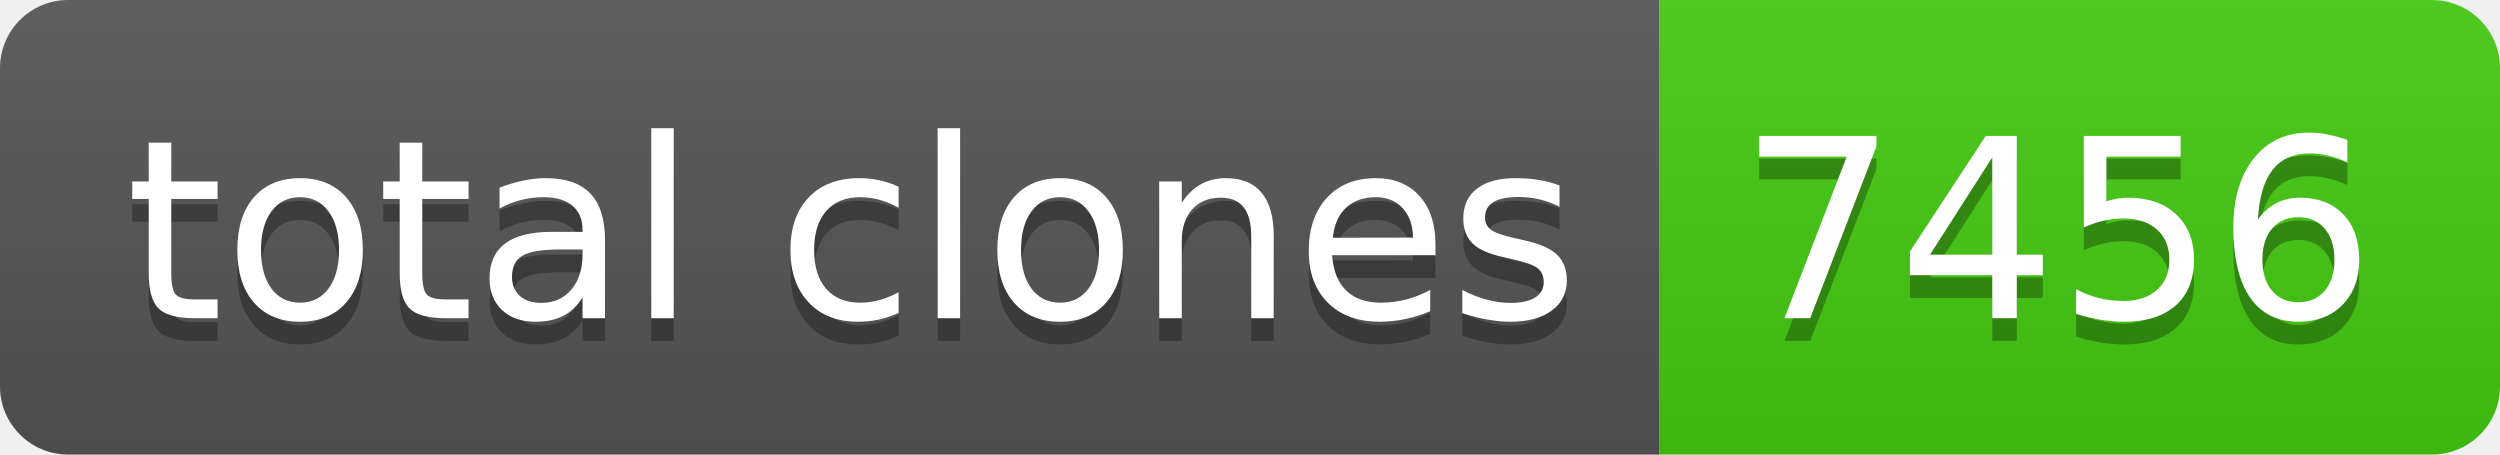
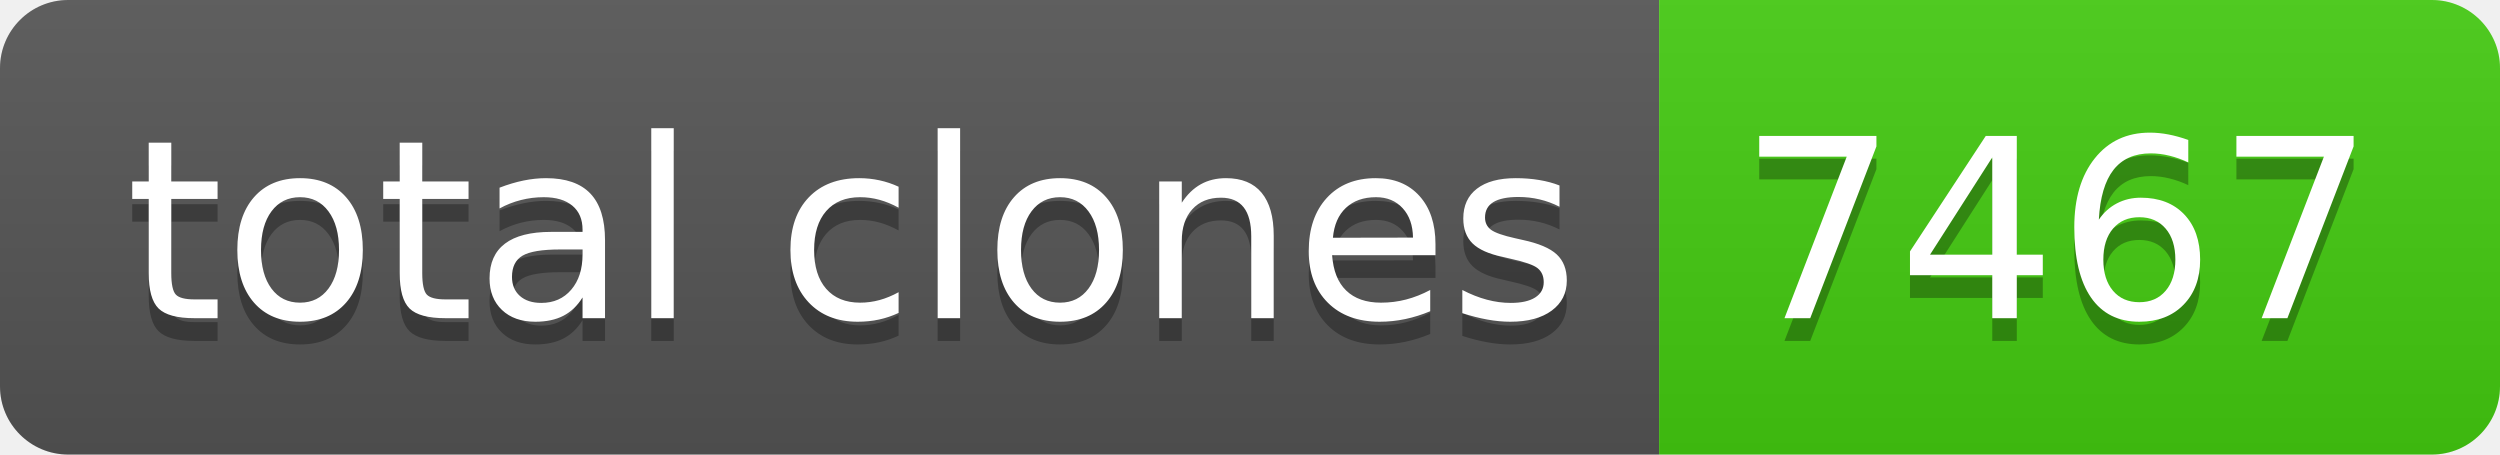
- <svg xmlns="http://www.w3.org/2000/svg" width="110" height="20" role="img" aria-label="total clones: 7456">
+ <svg xmlns="http://www.w3.org/2000/svg" width="110" height="20" role="img" aria-label="total clones: 7467">
  <linearGradient id="s" x2="0" y2="100%">
    <stop offset="0" stop-color="#bbb" stop-opacity=".1" />
    <stop offset="1" stop-opacity=".1" />
  </linearGradient>
  <clipPath id="r">
    <rect width="110" height="20" rx="3" fill="#fff" />
  </clipPath>
  <g clip-path="url(#r)">
    <rect width="73" height="20" fill="#555" />
    <rect x="73" width="37" height="20" fill="#4c1" />
    <rect width="110" height="20" fill="url(#s)" />
  </g>
  <g fill="#fff" text-anchor="middle" font-family="Verdana,Geneva,DejaVu Sans,sans-serif" text-rendering="geometricPrecision" font-size="110">
    <text aria-hidden="true" x="375" y="150" fill="#010101" fill-opacity=".3" transform="scale(.1)" textLength="630">total clones</text>
    <text x="375" y="140" transform="scale(.1)" fill="#fff" textLength="630">total clones</text>
-     <text aria-hidden="true" x="905" y="150" fill="#010101" fill-opacity=".3" transform="scale(.1)" textLength="270">7456</text>
-     <text x="905" y="140" transform="scale(.1)" fill="#fff" textLength="270">7456</text>
+     <text aria-hidden="true" x="905" y="150" fill="#010101" fill-opacity=".3" transform="scale(.1)" textLength="270">7467</text>
+     <text x="905" y="140" transform="scale(.1)" fill="#fff" textLength="270">7467</text>
  </g>
</svg>
